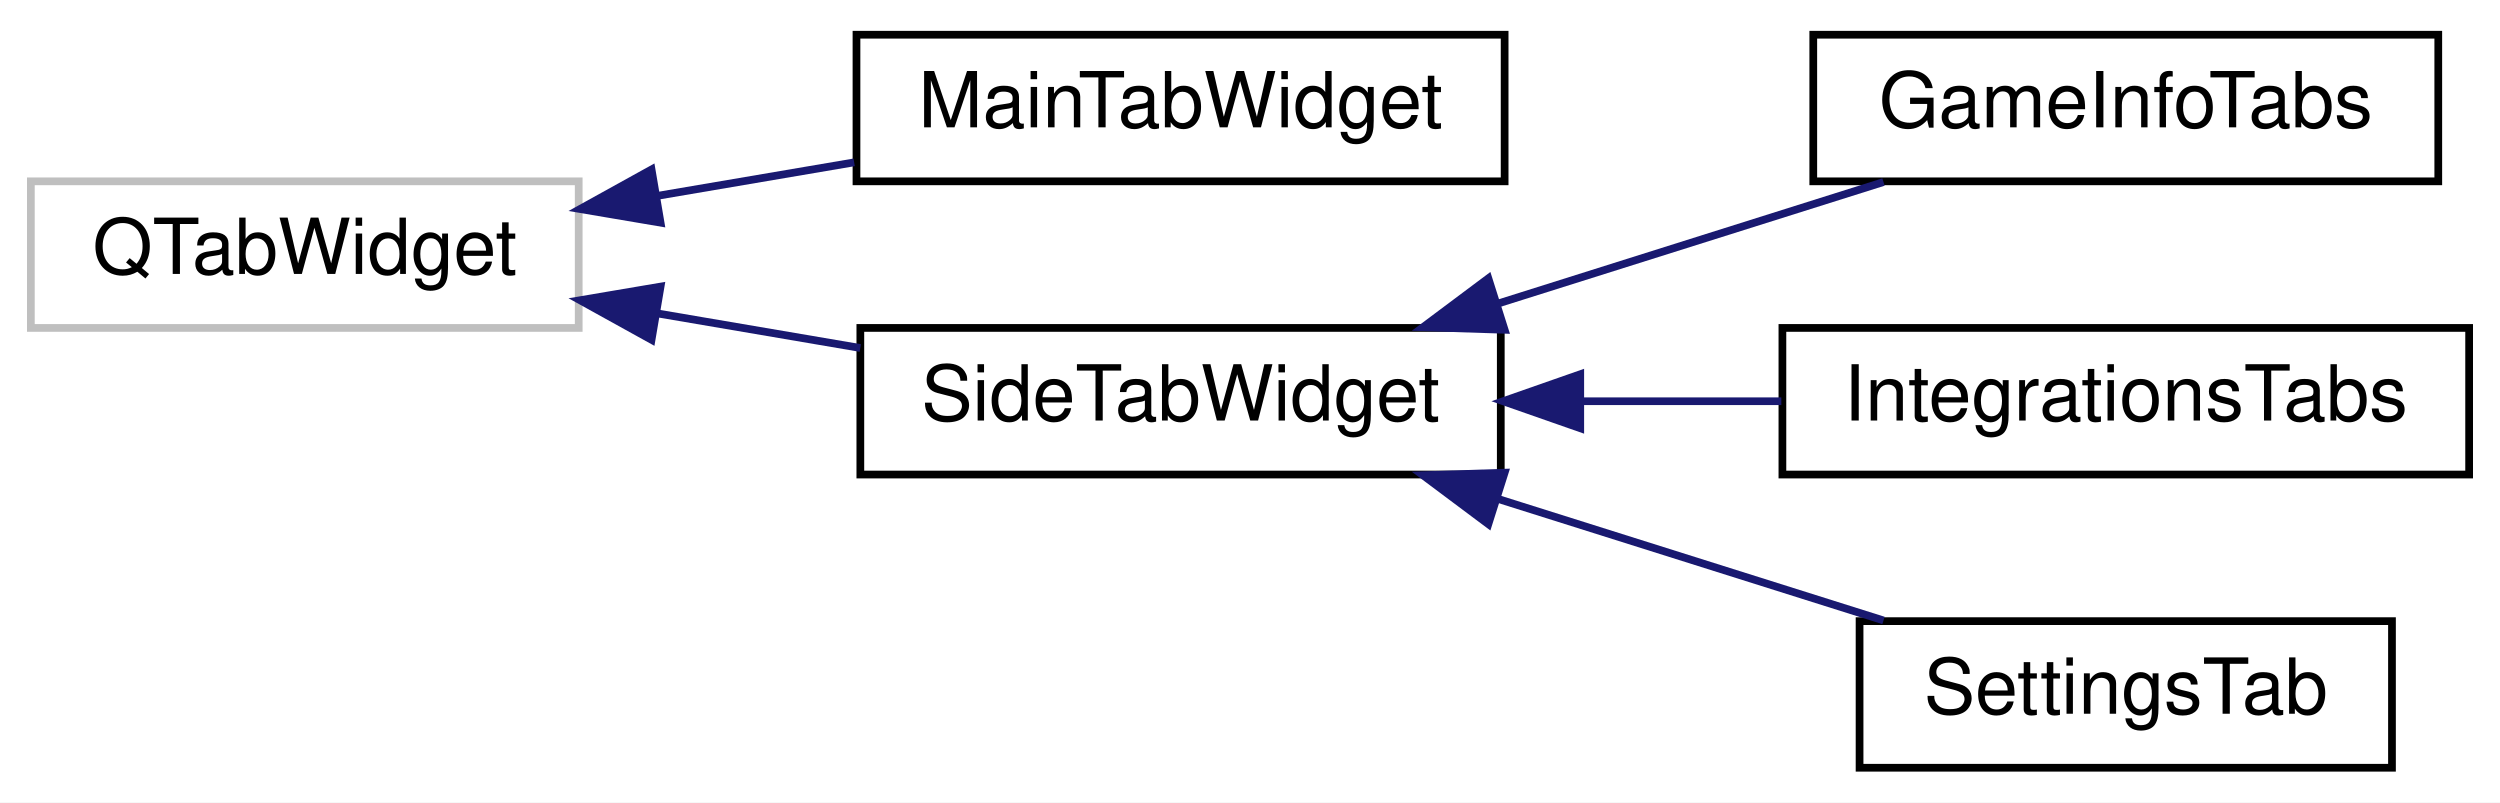
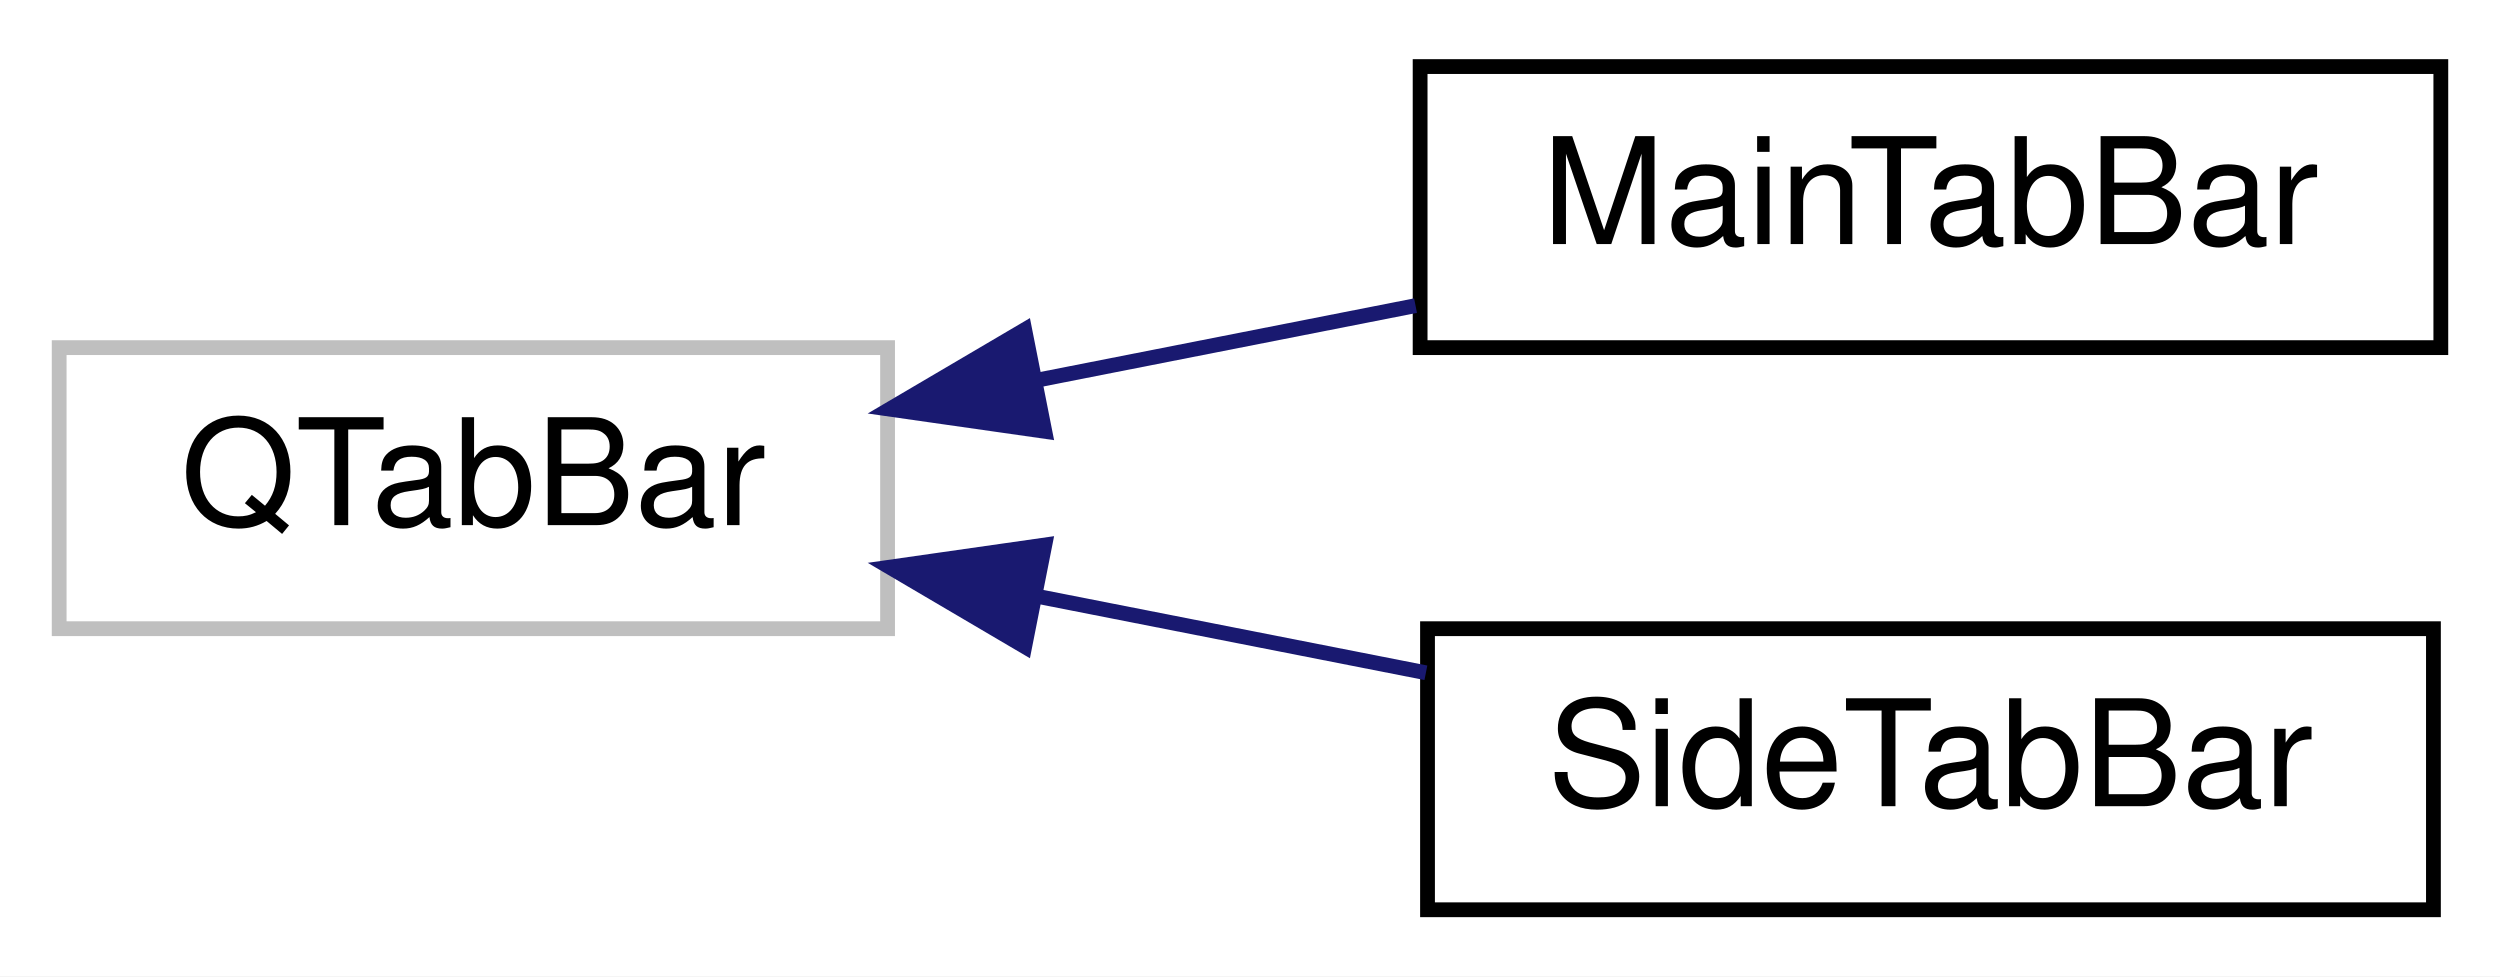
- <svg xmlns="http://www.w3.org/2000/svg" xmlns:xlink="http://www.w3.org/1999/xlink" width="324pt" height="104pt" viewBox="0.00 0.00 324.00 104.00">
-   <g id="graph0" class="graph" transform="scale(1 1) rotate(0) translate(4 100)">
-     <polygon fill="white" stroke="transparent" points="-4,4 -4,-100 320,-100 320,4 -4,4" />
+ <svg xmlns="http://www.w3.org/2000/svg" xmlns:xlink="http://www.w3.org/1999/xlink" width="169pt" height="66pt" viewBox="0.00 0.00 169.00 66.00">
+   <g id="graph0" class="graph" transform="scale(1 1) rotate(0) translate(4 62)">
+     <polygon fill="white" stroke="transparent" points="-4,4 -4,-62 165,-62 165,4 -4,4" />
    <g id="node1" class="node">
      <g id="a_node1">
        <a xlink:title=" ">
-           <polygon fill="white" stroke="#bfbfbf" points="0,-57.5 0,-76.5 71,-76.5 71,-57.5 0,-57.5" />
-           <text text-anchor="middle" x="35.5" y="-64.5" font-family="Helvetica,sans-Serif" font-size="10.00">QTabWidget</text>
+           <polygon fill="white" stroke="#bfbfbf" points="0,-19.5 0,-38.5 56,-38.5 56,-19.5 0,-19.5" />
+           <text text-anchor="middle" x="28" y="-26.5" font-family="Helvetica,sans-Serif" font-size="10.00">QTabBar</text>
        </a>
      </g>
    </g>
    <g id="node2" class="node">
      <g id="a_node2">
-         <a xlink:href="classrare_1_1components_1_1tabs_1_1_main_tab_widget.html" target="_top" xlink:title=" ">
-           <polygon fill="white" stroke="black" points="107,-76.5 107,-95.5 191,-95.5 191,-76.5 107,-76.5" />
-           <text text-anchor="middle" x="149" y="-83.5" font-family="Helvetica,sans-Serif" font-size="10.00">MainTabWidget</text>
+         <a xlink:href="classrare_1_1components_1_1tabs_1_1tab__widgets_1_1_main_tab_bar.html" target="_top" xlink:title=" ">
+           <polygon fill="white" stroke="black" points="92,-38.5 92,-57.5 161,-57.5 161,-38.5 92,-38.5" />
+           <text text-anchor="middle" x="126.5" y="-45.5" font-family="Helvetica,sans-Serif" font-size="10.00">MainTabBar</text>
        </a>
      </g>
    </g>
    <g id="edge1" class="edge">
-       <path fill="none" stroke="midnightblue" d="M81.21,-74.62C89.62,-76.05 98.39,-77.55 106.7,-78.96" />
-       <polygon fill="midnightblue" stroke="midnightblue" points="81.61,-71.14 71.17,-72.91 80.44,-78.04 81.61,-71.14" />
+       <path fill="none" stroke="midnightblue" d="M66.1,-36.3C74.51,-37.96 83.41,-39.71 91.69,-41.34" />
+       <polygon fill="midnightblue" stroke="midnightblue" points="66.63,-32.84 56.14,-34.34 65.27,-39.71 66.63,-32.84" />
    </g>
    <g id="node3" class="node">
      <g id="a_node3">
-         <a xlink:href="classrare_1_1widgets_1_1side__tab_1_1_side_tab_widget.html" target="_top" xlink:title=" ">
-           <polygon fill="white" stroke="black" points="107.5,-38.5 107.5,-57.5 190.5,-57.5 190.5,-38.5 107.5,-38.5" />
-           <text text-anchor="middle" x="149" y="-45.5" font-family="Helvetica,sans-Serif" font-size="10.00">SideTabWidget</text>
+         <a xlink:href="classrare_1_1widgets_1_1side__tab_1_1_side_tab_bar.html" target="_top" xlink:title=" ">
+           <polygon fill="white" stroke="black" points="92.5,-0.5 92.5,-19.5 160.5,-19.5 160.5,-0.5 92.5,-0.5" />
+           <text text-anchor="middle" x="126.5" y="-7.5" font-family="Helvetica,sans-Serif" font-size="10.00">SideTabBar</text>
        </a>
      </g>
    </g>
    <g id="edge2" class="edge">
-       <path fill="none" stroke="midnightblue" d="M81.16,-59.39C89.86,-57.91 98.94,-56.36 107.49,-54.9" />
-       <polygon fill="midnightblue" stroke="midnightblue" points="80.44,-55.96 71.17,-61.09 81.61,-62.86 80.44,-55.96" />
-     </g>
-     <g id="node4" class="node">
-       <g id="a_node4">
-         <a xlink:href="classrare_1_1components_1_1tabs_1_1games_1_1game__info_1_1_game_info_tabs.html" target="_top" xlink:title=" ">
-           <polygon fill="white" stroke="black" points="231,-76.5 231,-95.5 312,-95.5 312,-76.5 231,-76.5" />
-           <text text-anchor="middle" x="271.5" y="-83.5" font-family="Helvetica,sans-Serif" font-size="10.00">GameInfoTabs</text>
-         </a>
-       </g>
-     </g>
-     <g id="edge3" class="edge">
-       <path fill="none" stroke="midnightblue" d="M190.21,-60.68C206.49,-65.81 224.98,-71.64 240.1,-76.41" />
-       <polygon fill="midnightblue" stroke="midnightblue" points="191,-57.26 180.41,-57.59 188.89,-63.93 191,-57.26" />
-     </g>
-     <g id="node5" class="node">
-       <g id="a_node5">
-         <a xlink:href="classrare_1_1components_1_1tabs_1_1games_1_1integrations_1_1_integrations_tabs.html" target="_top" xlink:title=" ">
-           <polygon fill="white" stroke="black" points="227,-38.5 227,-57.5 316,-57.5 316,-38.5 227,-38.5" />
-           <text text-anchor="middle" x="271.5" y="-45.5" font-family="Helvetica,sans-Serif" font-size="10.00">IntegrationsTabs</text>
-         </a>
-       </g>
-     </g>
-     <g id="edge4" class="edge">
-       <path fill="none" stroke="midnightblue" d="M200.8,-48C209.47,-48 218.4,-48 226.86,-48" />
-       <polygon fill="midnightblue" stroke="midnightblue" points="200.8,-44.5 190.8,-48 200.8,-51.5 200.8,-44.5" />
-     </g>
-     <g id="node6" class="node">
-       <g id="a_node6">
-         <a xlink:href="classrare_1_1components_1_1tabs_1_1settings_1_1_settings_tab.html" target="_top" xlink:title=" ">
-           <polygon fill="white" stroke="black" points="237,-0.5 237,-19.5 306,-19.5 306,-0.5 237,-0.5" />
-           <text text-anchor="middle" x="271.5" y="-7.5" font-family="Helvetica,sans-Serif" font-size="10.00">SettingsTab</text>
-         </a>
-       </g>
-     </g>
-     <g id="edge5" class="edge">
-       <path fill="none" stroke="midnightblue" d="M190.21,-35.32C206.49,-30.19 224.98,-24.36 240.1,-19.59" />
-       <polygon fill="midnightblue" stroke="midnightblue" points="188.89,-32.07 180.41,-38.41 191,-38.74 188.89,-32.07" />
+       <path fill="none" stroke="midnightblue" d="M66.02,-21.71C74.7,-20 83.9,-18.19 92.39,-16.52" />
+       <polygon fill="midnightblue" stroke="midnightblue" points="65.27,-18.29 56.14,-23.66 66.63,-25.16 65.27,-18.29" />
    </g>
  </g>
</svg>
